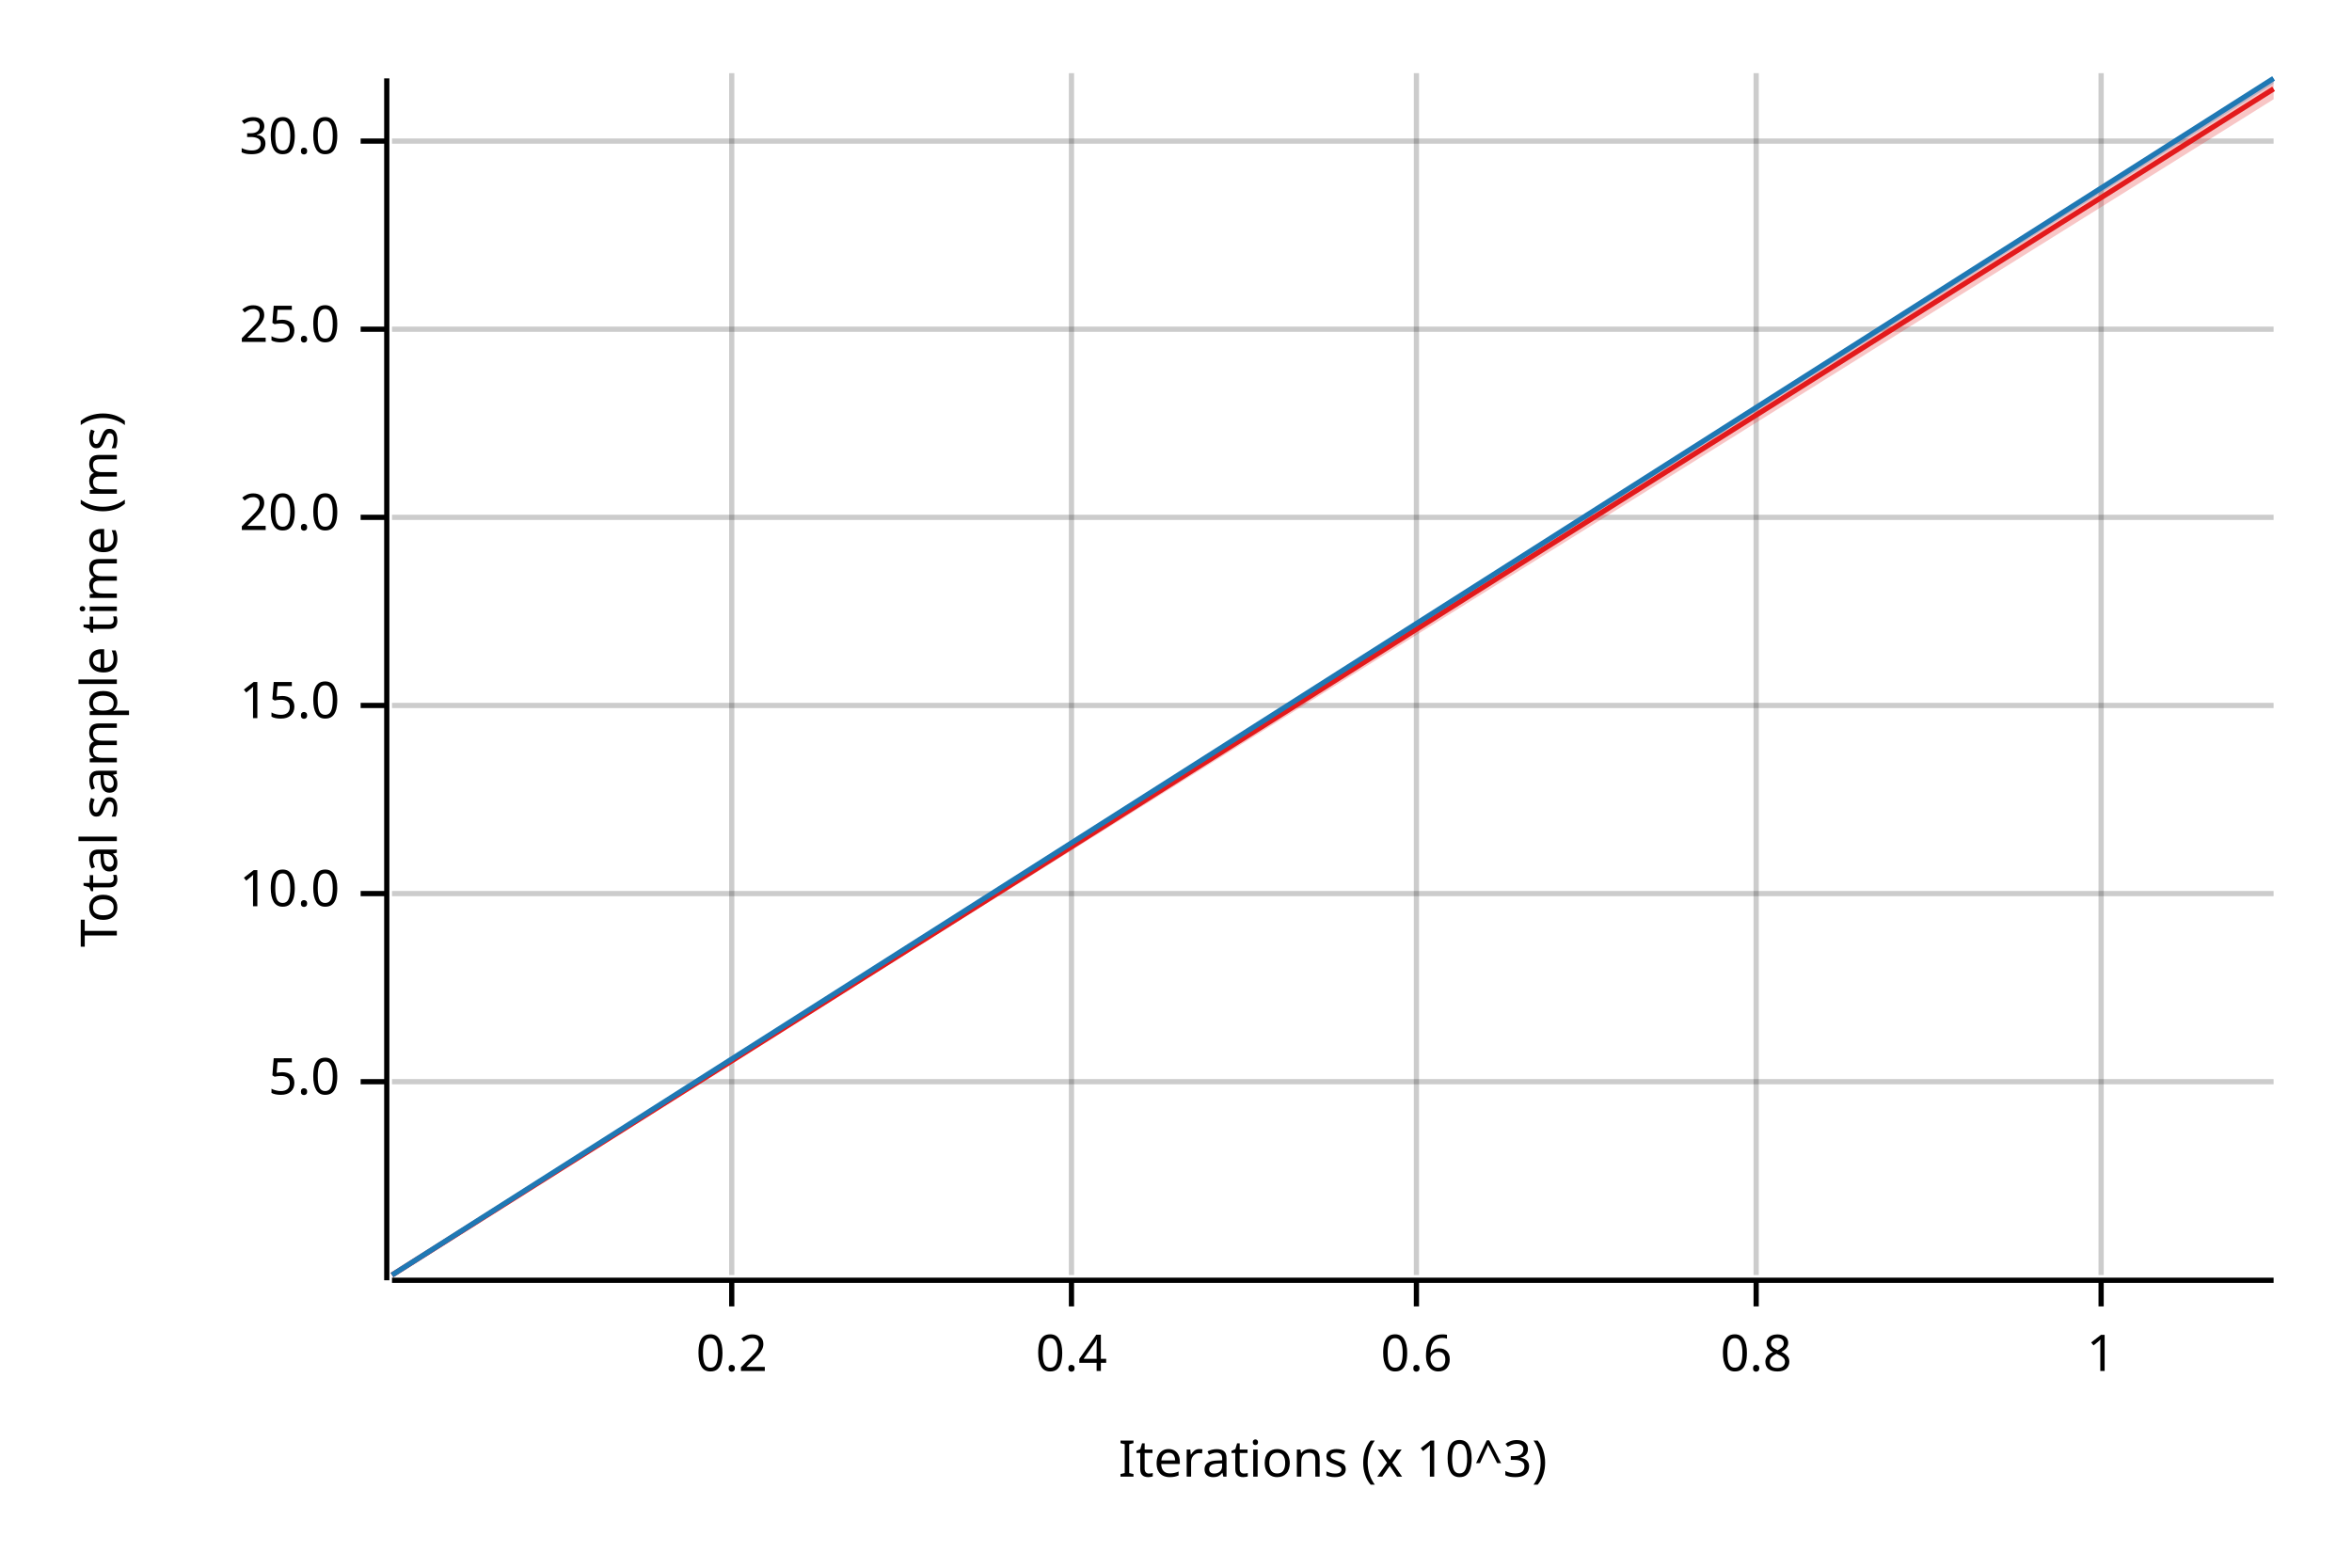
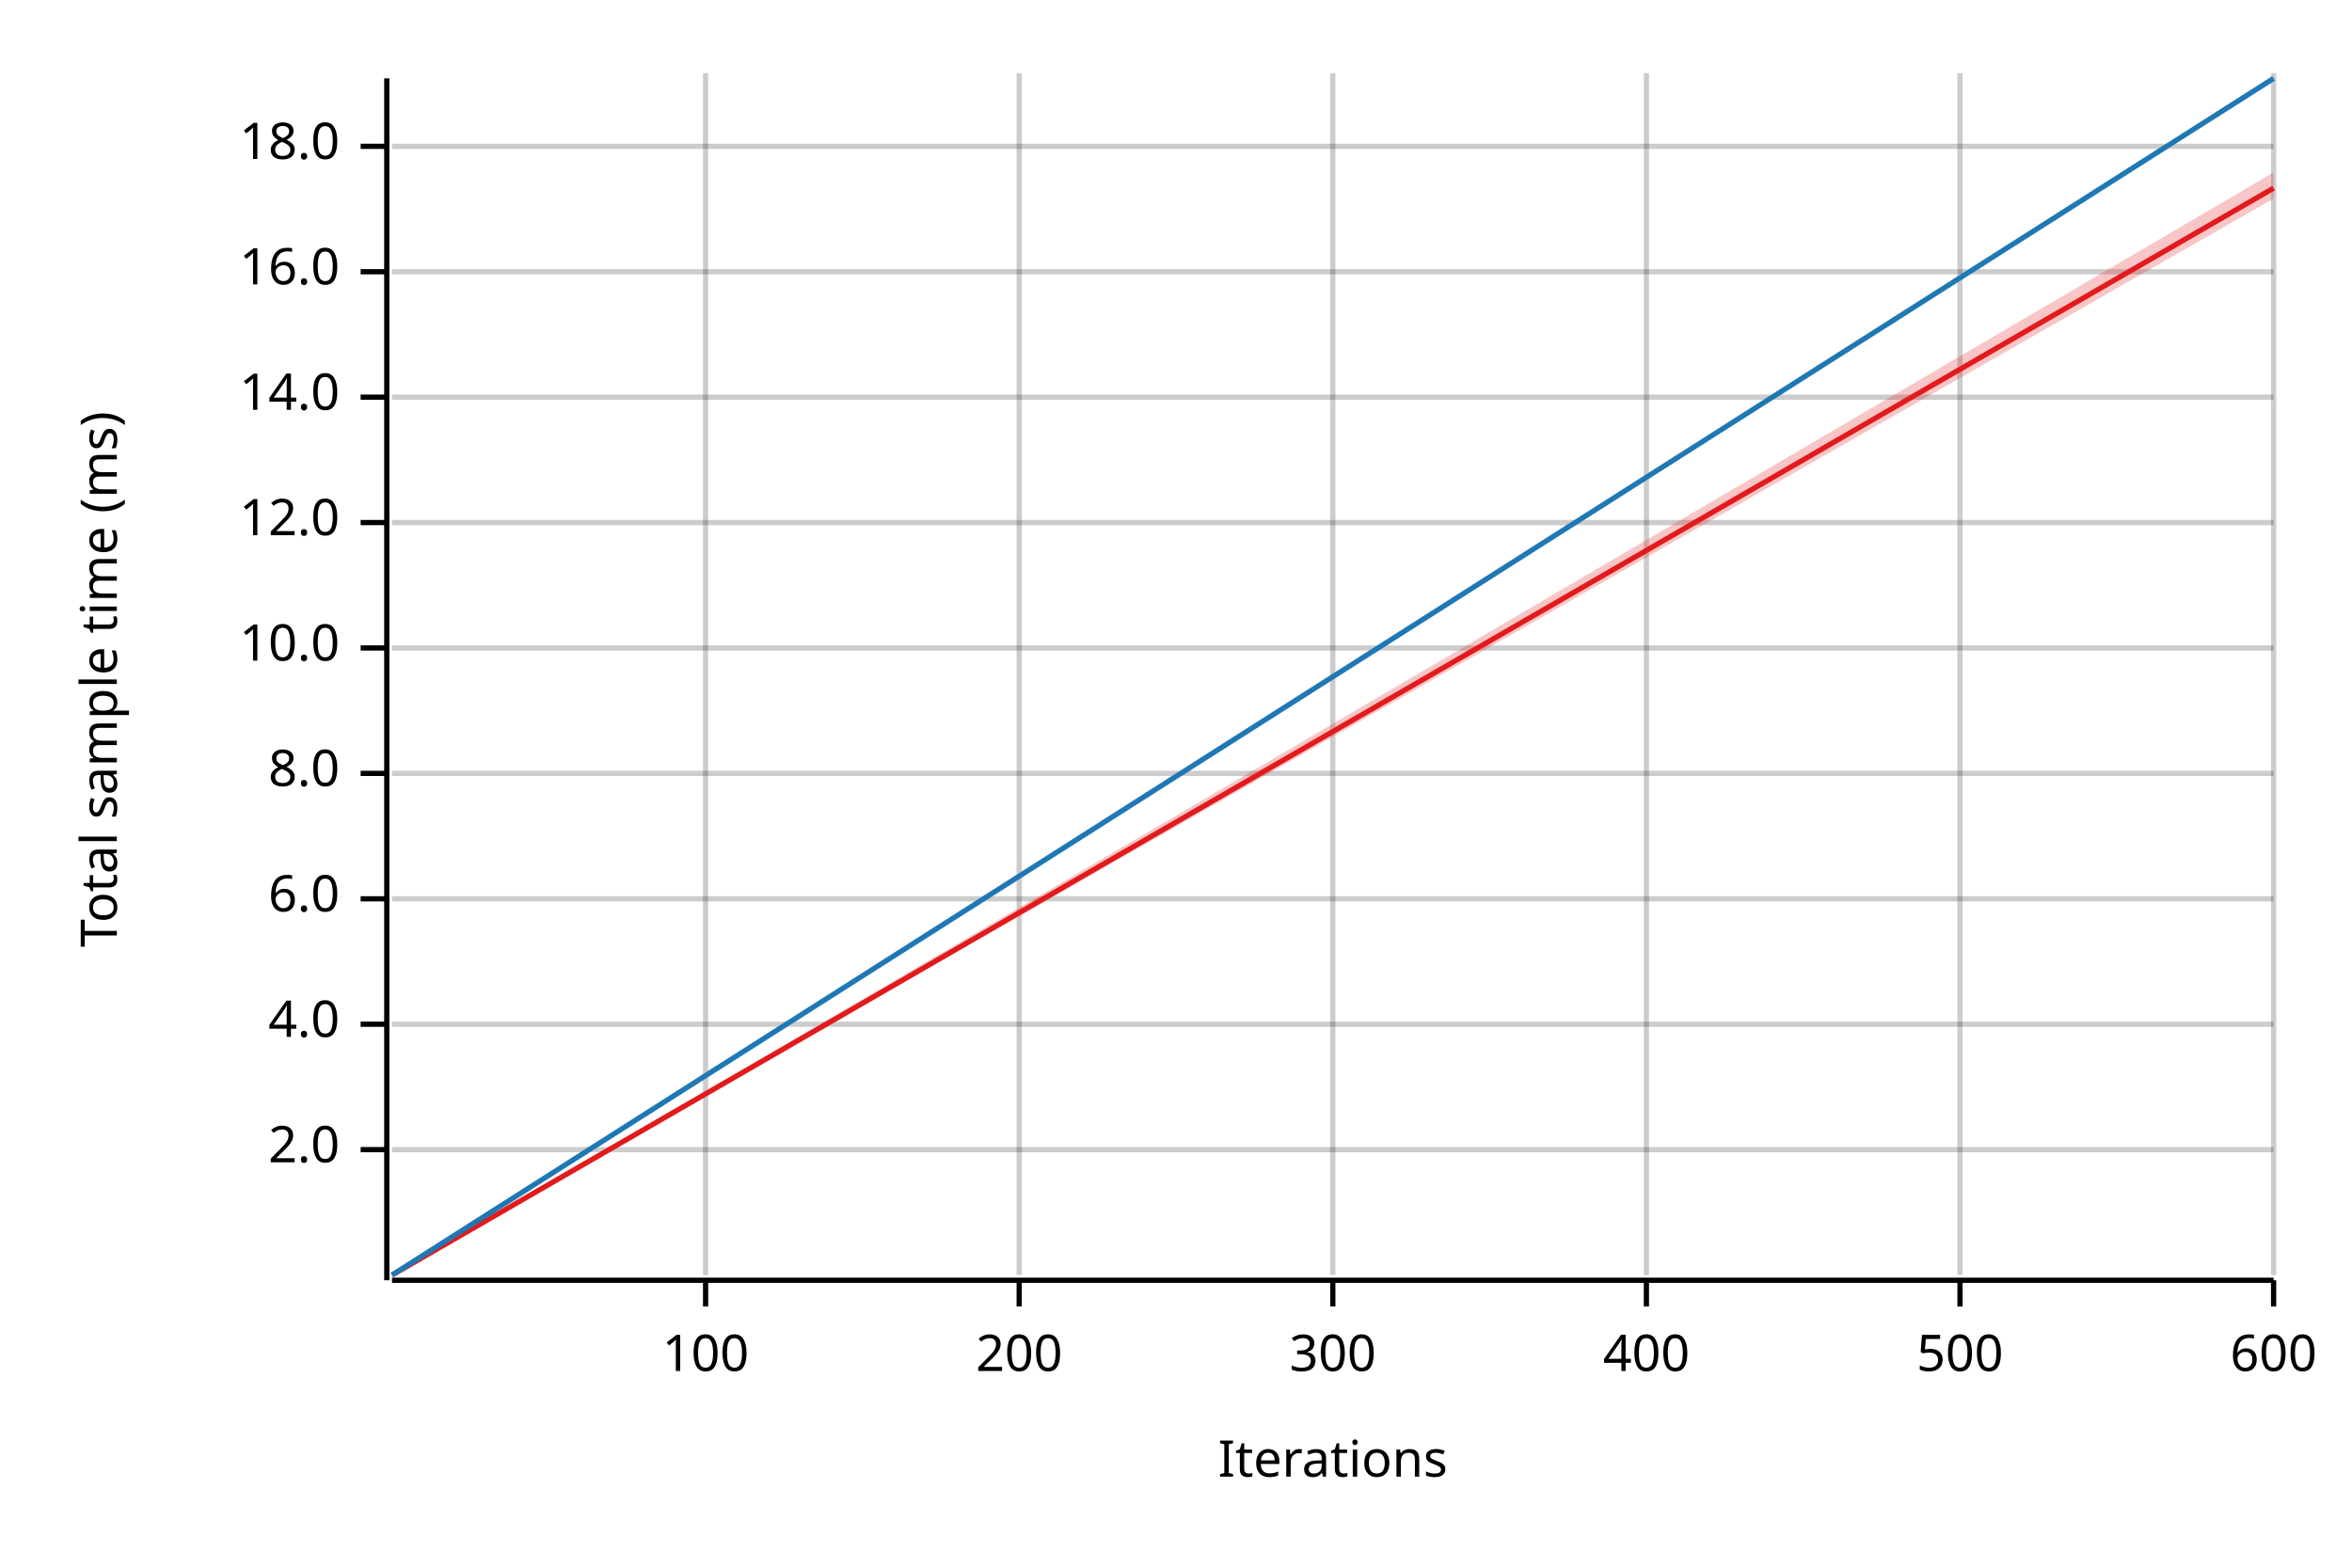
<svg xmlns="http://www.w3.org/2000/svg" width="450" height="300" viewBox="0 0 450 300">
  <text x="15" y="130" dy="0.76em" text-anchor="middle" font-family="sans-serif" font-size="9.677" opacity="1" fill="#000000" transform="rotate(270, 15, 130)">
Total sample time (ms)
</text>
  <text x="255" y="285" dy="-0.5ex" text-anchor="middle" font-family="sans-serif" font-size="9.677" opacity="1" fill="#000000">
- Iterations (x 10^3)
+ Iterations
</text>
-   <line opacity="0.2" stroke="#000000" stroke-width="1" x1="140" y1="244" x2="140" y2="14" />
-   <line opacity="0.2" stroke="#000000" stroke-width="1" x1="205" y1="244" x2="205" y2="14" />
-   <line opacity="0.2" stroke="#000000" stroke-width="1" x1="271" y1="244" x2="271" y2="14" />
-   <line opacity="0.2" stroke="#000000" stroke-width="1" x1="336" y1="244" x2="336" y2="14" />
-   <line opacity="0.2" stroke="#000000" stroke-width="1" x1="402" y1="244" x2="402" y2="14" />
-   <line opacity="0.2" stroke="#000000" stroke-width="1" x1="75" y1="207" x2="435" y2="207" />
-   <line opacity="0.2" stroke="#000000" stroke-width="1" x1="75" y1="171" x2="435" y2="171" />
-   <line opacity="0.2" stroke="#000000" stroke-width="1" x1="75" y1="135" x2="435" y2="135" />
-   <line opacity="0.2" stroke="#000000" stroke-width="1" x1="75" y1="99" x2="435" y2="99" />
-   <line opacity="0.2" stroke="#000000" stroke-width="1" x1="75" y1="63" x2="435" y2="63" />
-   <line opacity="0.2" stroke="#000000" stroke-width="1" x1="75" y1="27" x2="435" y2="27" />
+   <line opacity="0.2" stroke="#000000" stroke-width="1" x1="135" y1="244" x2="135" y2="14" />
+   <line opacity="0.2" stroke="#000000" stroke-width="1" x1="195" y1="244" x2="195" y2="14" />
+   <line opacity="0.2" stroke="#000000" stroke-width="1" x1="255" y1="244" x2="255" y2="14" />
+   <line opacity="0.2" stroke="#000000" stroke-width="1" x1="315" y1="244" x2="315" y2="14" />
+   <line opacity="0.2" stroke="#000000" stroke-width="1" x1="375" y1="244" x2="375" y2="14" />
+   <line opacity="0.2" stroke="#000000" stroke-width="1" x1="435" y1="244" x2="435" y2="14" />
+   <line opacity="0.2" stroke="#000000" stroke-width="1" x1="75" y1="220" x2="435" y2="220" />
+   <line opacity="0.2" stroke="#000000" stroke-width="1" x1="75" y1="196" x2="435" y2="196" />
+   <line opacity="0.2" stroke="#000000" stroke-width="1" x1="75" y1="172" x2="435" y2="172" />
+   <line opacity="0.2" stroke="#000000" stroke-width="1" x1="75" y1="148" x2="435" y2="148" />
+   <line opacity="0.2" stroke="#000000" stroke-width="1" x1="75" y1="124" x2="435" y2="124" />
+   <line opacity="0.2" stroke="#000000" stroke-width="1" x1="75" y1="100" x2="435" y2="100" />
+   <line opacity="0.2" stroke="#000000" stroke-width="1" x1="75" y1="76" x2="435" y2="76" />
+   <line opacity="0.2" stroke="#000000" stroke-width="1" x1="75" y1="52" x2="435" y2="52" />
+   <line opacity="0.2" stroke="#000000" stroke-width="1" x1="75" y1="28" x2="435" y2="28" />
  <polyline fill="none" opacity="1" stroke="#000000" stroke-width="1" points="74,15 74,245 " />
-   <text x="65" y="207" dy="0.5ex" text-anchor="end" font-family="sans-serif" font-size="9.677" opacity="1" fill="#000000">
- 5.0
+   <text x="65" y="220" dy="0.5ex" text-anchor="end" font-family="sans-serif" font-size="9.677" opacity="1" fill="#000000">
+ 2.0
</text>
-   <polyline fill="none" opacity="1" stroke="#000000" stroke-width="1" points="69,207 74,207 " />
-   <text x="65" y="171" dy="0.5ex" text-anchor="end" font-family="sans-serif" font-size="9.677" opacity="1" fill="#000000">
+   <polyline fill="none" opacity="1" stroke="#000000" stroke-width="1" points="69,220 74,220 " />
+   <text x="65" y="196" dy="0.5ex" text-anchor="end" font-family="sans-serif" font-size="9.677" opacity="1" fill="#000000">
+ 4.0
+ </text>
+   <polyline fill="none" opacity="1" stroke="#000000" stroke-width="1" points="69,196 74,196 " />
+   <text x="65" y="172" dy="0.5ex" text-anchor="end" font-family="sans-serif" font-size="9.677" opacity="1" fill="#000000">
+ 6.0
+ </text>
+   <polyline fill="none" opacity="1" stroke="#000000" stroke-width="1" points="69,172 74,172 " />
+   <text x="65" y="148" dy="0.5ex" text-anchor="end" font-family="sans-serif" font-size="9.677" opacity="1" fill="#000000">
+ 8.0
+ </text>
+   <polyline fill="none" opacity="1" stroke="#000000" stroke-width="1" points="69,148 74,148 " />
+   <text x="65" y="124" dy="0.5ex" text-anchor="end" font-family="sans-serif" font-size="9.677" opacity="1" fill="#000000">
10.0
</text>
-   <polyline fill="none" opacity="1" stroke="#000000" stroke-width="1" points="69,171 74,171 " />
-   <text x="65" y="135" dy="0.5ex" text-anchor="end" font-family="sans-serif" font-size="9.677" opacity="1" fill="#000000">
- 15.0
+   <polyline fill="none" opacity="1" stroke="#000000" stroke-width="1" points="69,124 74,124 " />
+   <text x="65" y="100" dy="0.5ex" text-anchor="end" font-family="sans-serif" font-size="9.677" opacity="1" fill="#000000">
+ 12.0
</text>
-   <polyline fill="none" opacity="1" stroke="#000000" stroke-width="1" points="69,135 74,135 " />
-   <text x="65" y="99" dy="0.5ex" text-anchor="end" font-family="sans-serif" font-size="9.677" opacity="1" fill="#000000">
- 20.0
+   <polyline fill="none" opacity="1" stroke="#000000" stroke-width="1" points="69,100 74,100 " />
+   <text x="65" y="76" dy="0.5ex" text-anchor="end" font-family="sans-serif" font-size="9.677" opacity="1" fill="#000000">
+ 14.0
</text>
-   <polyline fill="none" opacity="1" stroke="#000000" stroke-width="1" points="69,99 74,99 " />
-   <text x="65" y="63" dy="0.5ex" text-anchor="end" font-family="sans-serif" font-size="9.677" opacity="1" fill="#000000">
- 25.0
+   <polyline fill="none" opacity="1" stroke="#000000" stroke-width="1" points="69,76 74,76 " />
+   <text x="65" y="52" dy="0.5ex" text-anchor="end" font-family="sans-serif" font-size="9.677" opacity="1" fill="#000000">
+ 16.0
</text>
-   <polyline fill="none" opacity="1" stroke="#000000" stroke-width="1" points="69,63 74,63 " />
-   <text x="65" y="27" dy="0.5ex" text-anchor="end" font-family="sans-serif" font-size="9.677" opacity="1" fill="#000000">
- 30.0
+   <polyline fill="none" opacity="1" stroke="#000000" stroke-width="1" points="69,52 74,52 " />
+   <text x="65" y="28" dy="0.5ex" text-anchor="end" font-family="sans-serif" font-size="9.677" opacity="1" fill="#000000">
+ 18.0
</text>
-   <polyline fill="none" opacity="1" stroke="#000000" stroke-width="1" points="69,27 74,27 " />
+   <polyline fill="none" opacity="1" stroke="#000000" stroke-width="1" points="69,28 74,28 " />
  <polyline fill="none" opacity="1" stroke="#000000" stroke-width="1" points="75,245 435,245 " />
-   <text x="140" y="255" dy="0.76em" text-anchor="middle" font-family="sans-serif" font-size="9.677" opacity="1" fill="#000000">
- 0.2
+   <text x="135" y="255" dy="0.76em" text-anchor="middle" font-family="sans-serif" font-size="9.677" opacity="1" fill="#000000">
+ 100
</text>
-   <polyline fill="none" opacity="1" stroke="#000000" stroke-width="1" points="140,245 140,250 " />
-   <text x="205" y="255" dy="0.76em" text-anchor="middle" font-family="sans-serif" font-size="9.677" opacity="1" fill="#000000">
- 0.4
+   <polyline fill="none" opacity="1" stroke="#000000" stroke-width="1" points="135,245 135,250 " />
+   <text x="195" y="255" dy="0.76em" text-anchor="middle" font-family="sans-serif" font-size="9.677" opacity="1" fill="#000000">
+ 200
</text>
-   <polyline fill="none" opacity="1" stroke="#000000" stroke-width="1" points="205,245 205,250 " />
-   <text x="271" y="255" dy="0.76em" text-anchor="middle" font-family="sans-serif" font-size="9.677" opacity="1" fill="#000000">
- 0.6
+   <polyline fill="none" opacity="1" stroke="#000000" stroke-width="1" points="195,245 195,250 " />
+   <text x="255" y="255" dy="0.76em" text-anchor="middle" font-family="sans-serif" font-size="9.677" opacity="1" fill="#000000">
+ 300
</text>
-   <polyline fill="none" opacity="1" stroke="#000000" stroke-width="1" points="271,245 271,250 " />
-   <text x="336" y="255" dy="0.76em" text-anchor="middle" font-family="sans-serif" font-size="9.677" opacity="1" fill="#000000">
- 0.8
+   <polyline fill="none" opacity="1" stroke="#000000" stroke-width="1" points="255,245 255,250 " />
+   <text x="315" y="255" dy="0.76em" text-anchor="middle" font-family="sans-serif" font-size="9.677" opacity="1" fill="#000000">
+ 400
</text>
-   <polyline fill="none" opacity="1" stroke="#000000" stroke-width="1" points="336,245 336,250 " />
-   <text x="402" y="255" dy="0.76em" text-anchor="middle" font-family="sans-serif" font-size="9.677" opacity="1" fill="#000000">
- 1
+   <polyline fill="none" opacity="1" stroke="#000000" stroke-width="1" points="315,245 315,250 " />
+   <text x="375" y="255" dy="0.76em" text-anchor="middle" font-family="sans-serif" font-size="9.677" opacity="1" fill="#000000">
+ 500
</text>
-   <polyline fill="none" opacity="1" stroke="#000000" stroke-width="1" points="402,245 402,250 " />
-   <polyline fill="none" opacity="1" stroke="#E31A1C" stroke-width="1" points="75,244 435,17 " />
-   <polygon opacity="0.25" fill="#E31A1C" points="75,244 435,19 435,15 " />
+   <polyline fill="none" opacity="1" stroke="#000000" stroke-width="1" points="375,245 375,250 " />
+   <text x="435" y="255" dy="0.76em" text-anchor="middle" font-family="sans-serif" font-size="9.677" opacity="1" fill="#000000">
+ 600
+ </text>
+   <polyline fill="none" opacity="1" stroke="#000000" stroke-width="1" points="435,245 435,250 " />
+   <polyline fill="none" opacity="1" stroke="#E31A1C" stroke-width="1" points="75,244 435,36 " />
+   <polygon opacity="0.25" fill="#E31A1C" points="75,244 435,38 435,33 " />
  <polyline fill="none" opacity="1" stroke="#1F78B4" stroke-width="1" points="75,244 435,15 " />
-   <polygon opacity="0.25" fill="#1F78B4" points="75,244 435,16 435,15 " />
+   <polygon opacity="0.25" fill="#1F78B4" points="75,244 435,15 435,15 " />
</svg>
